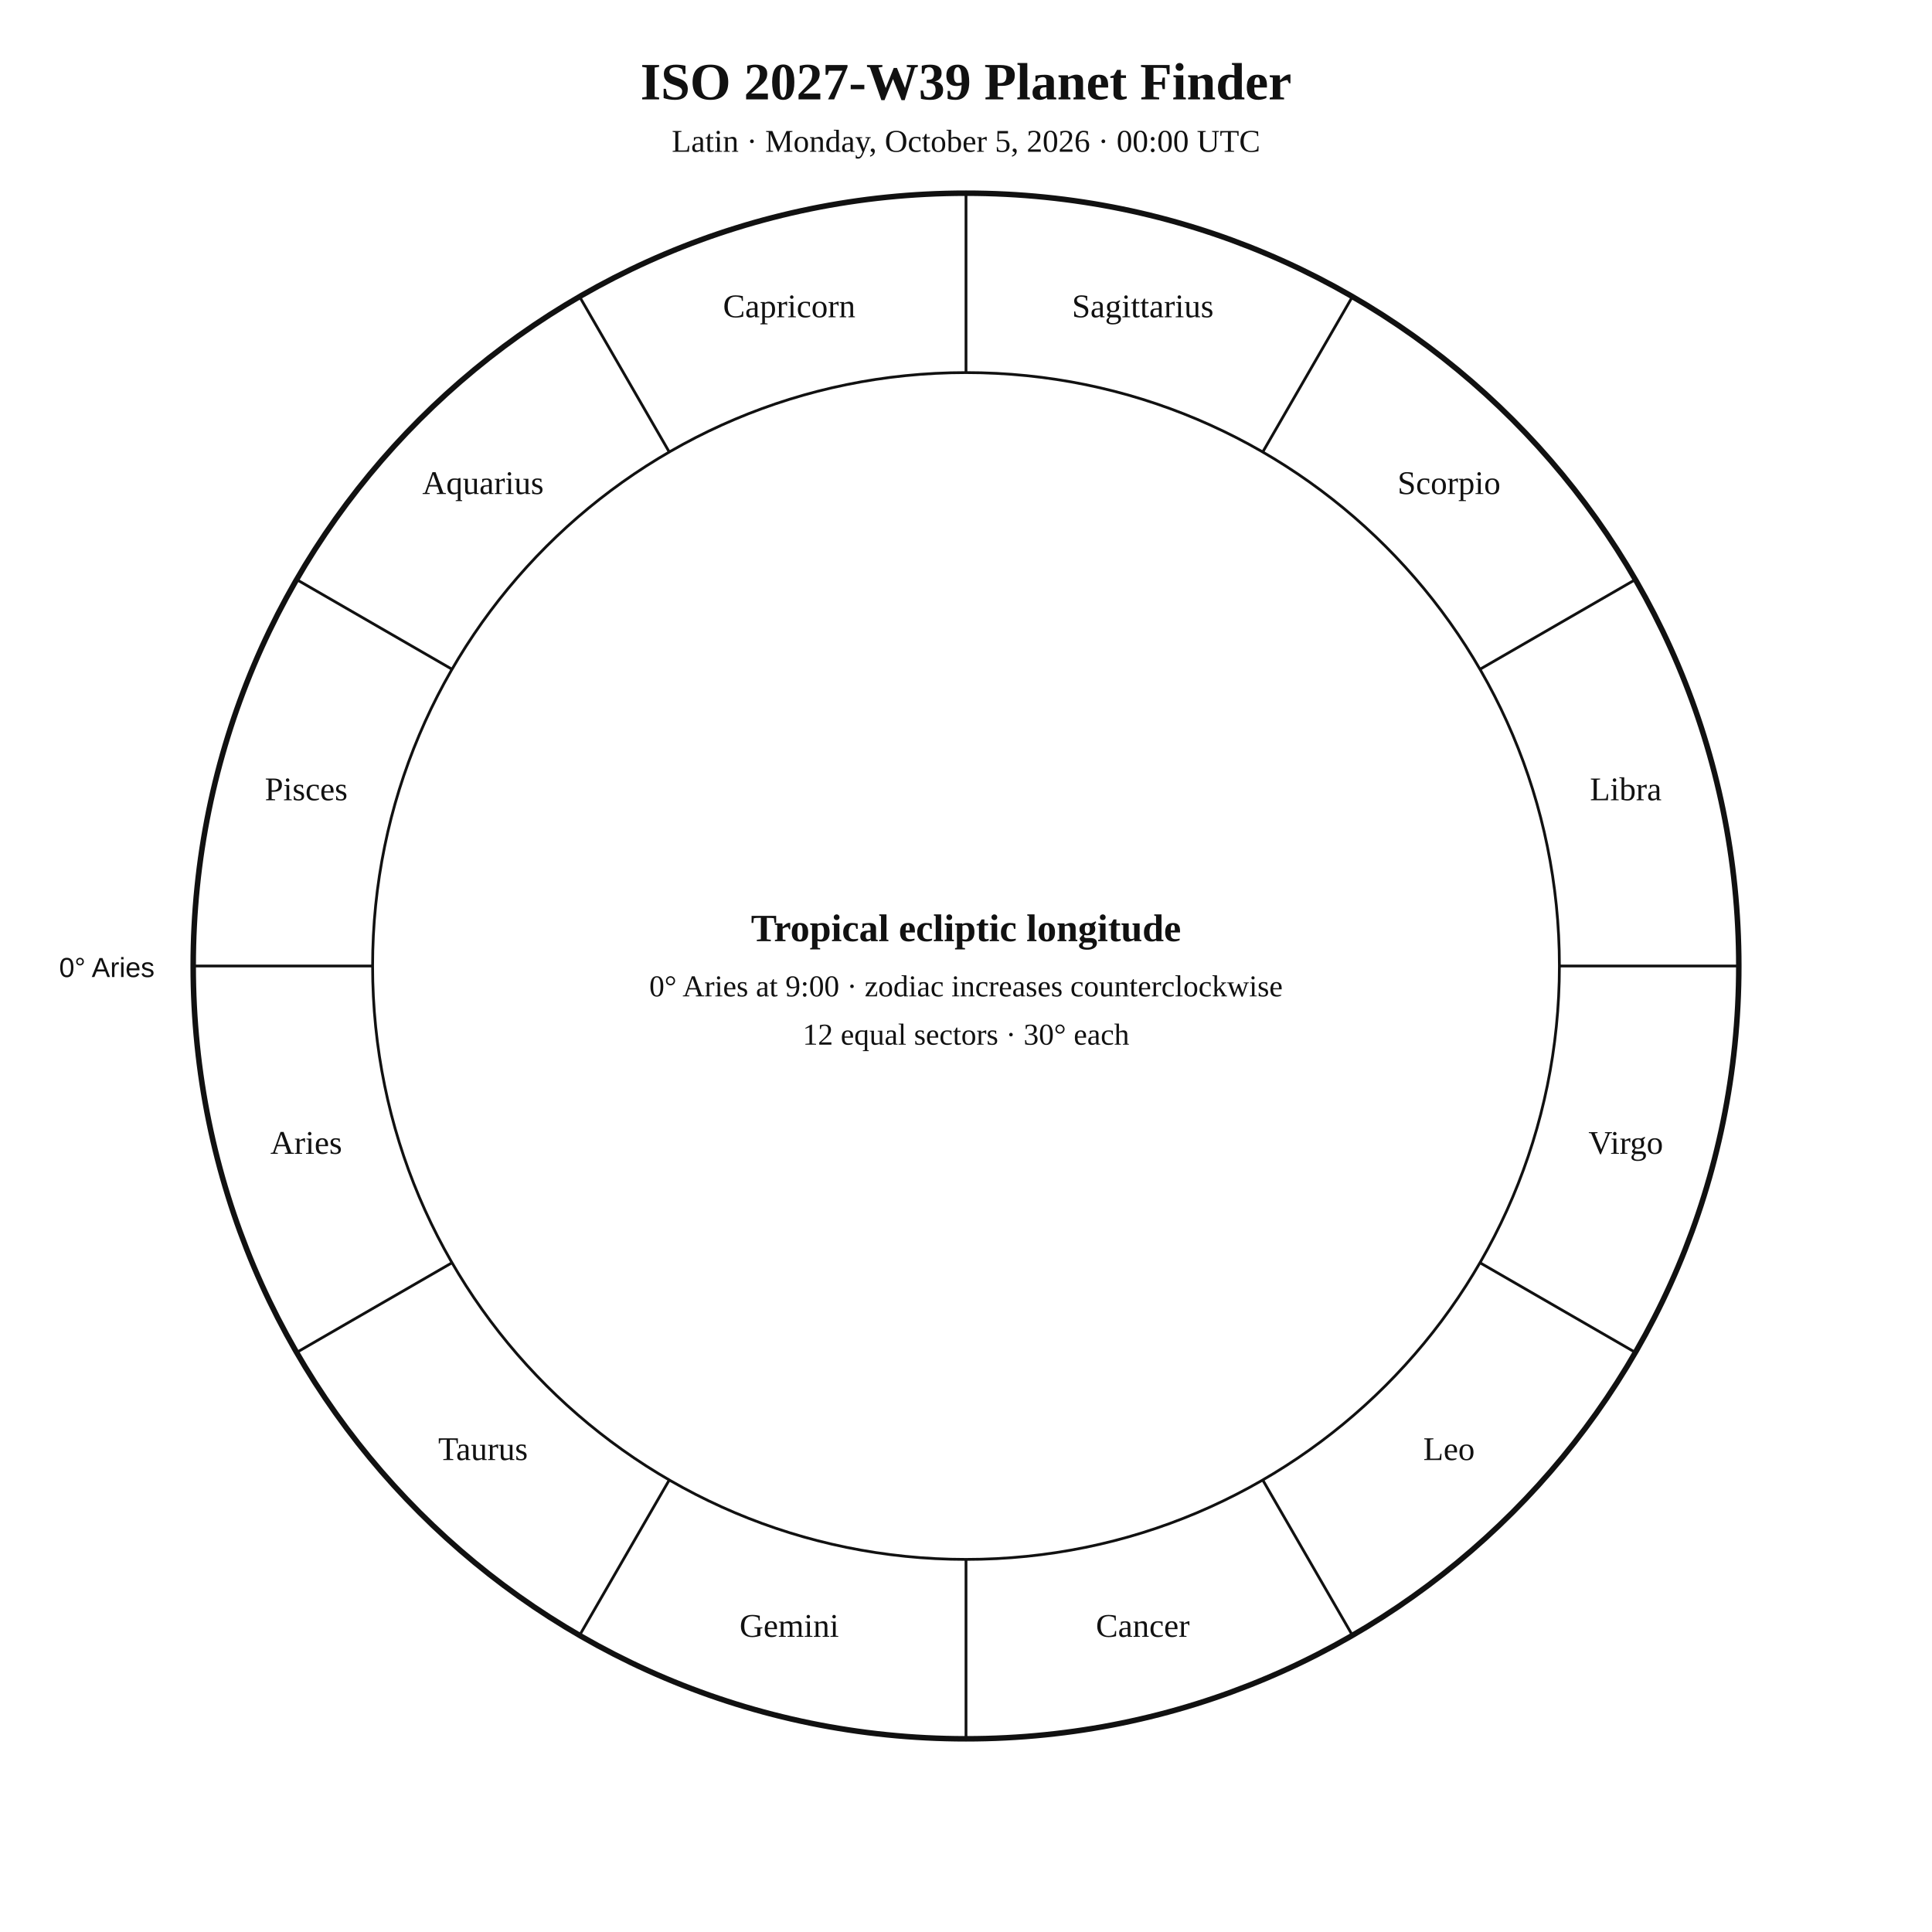
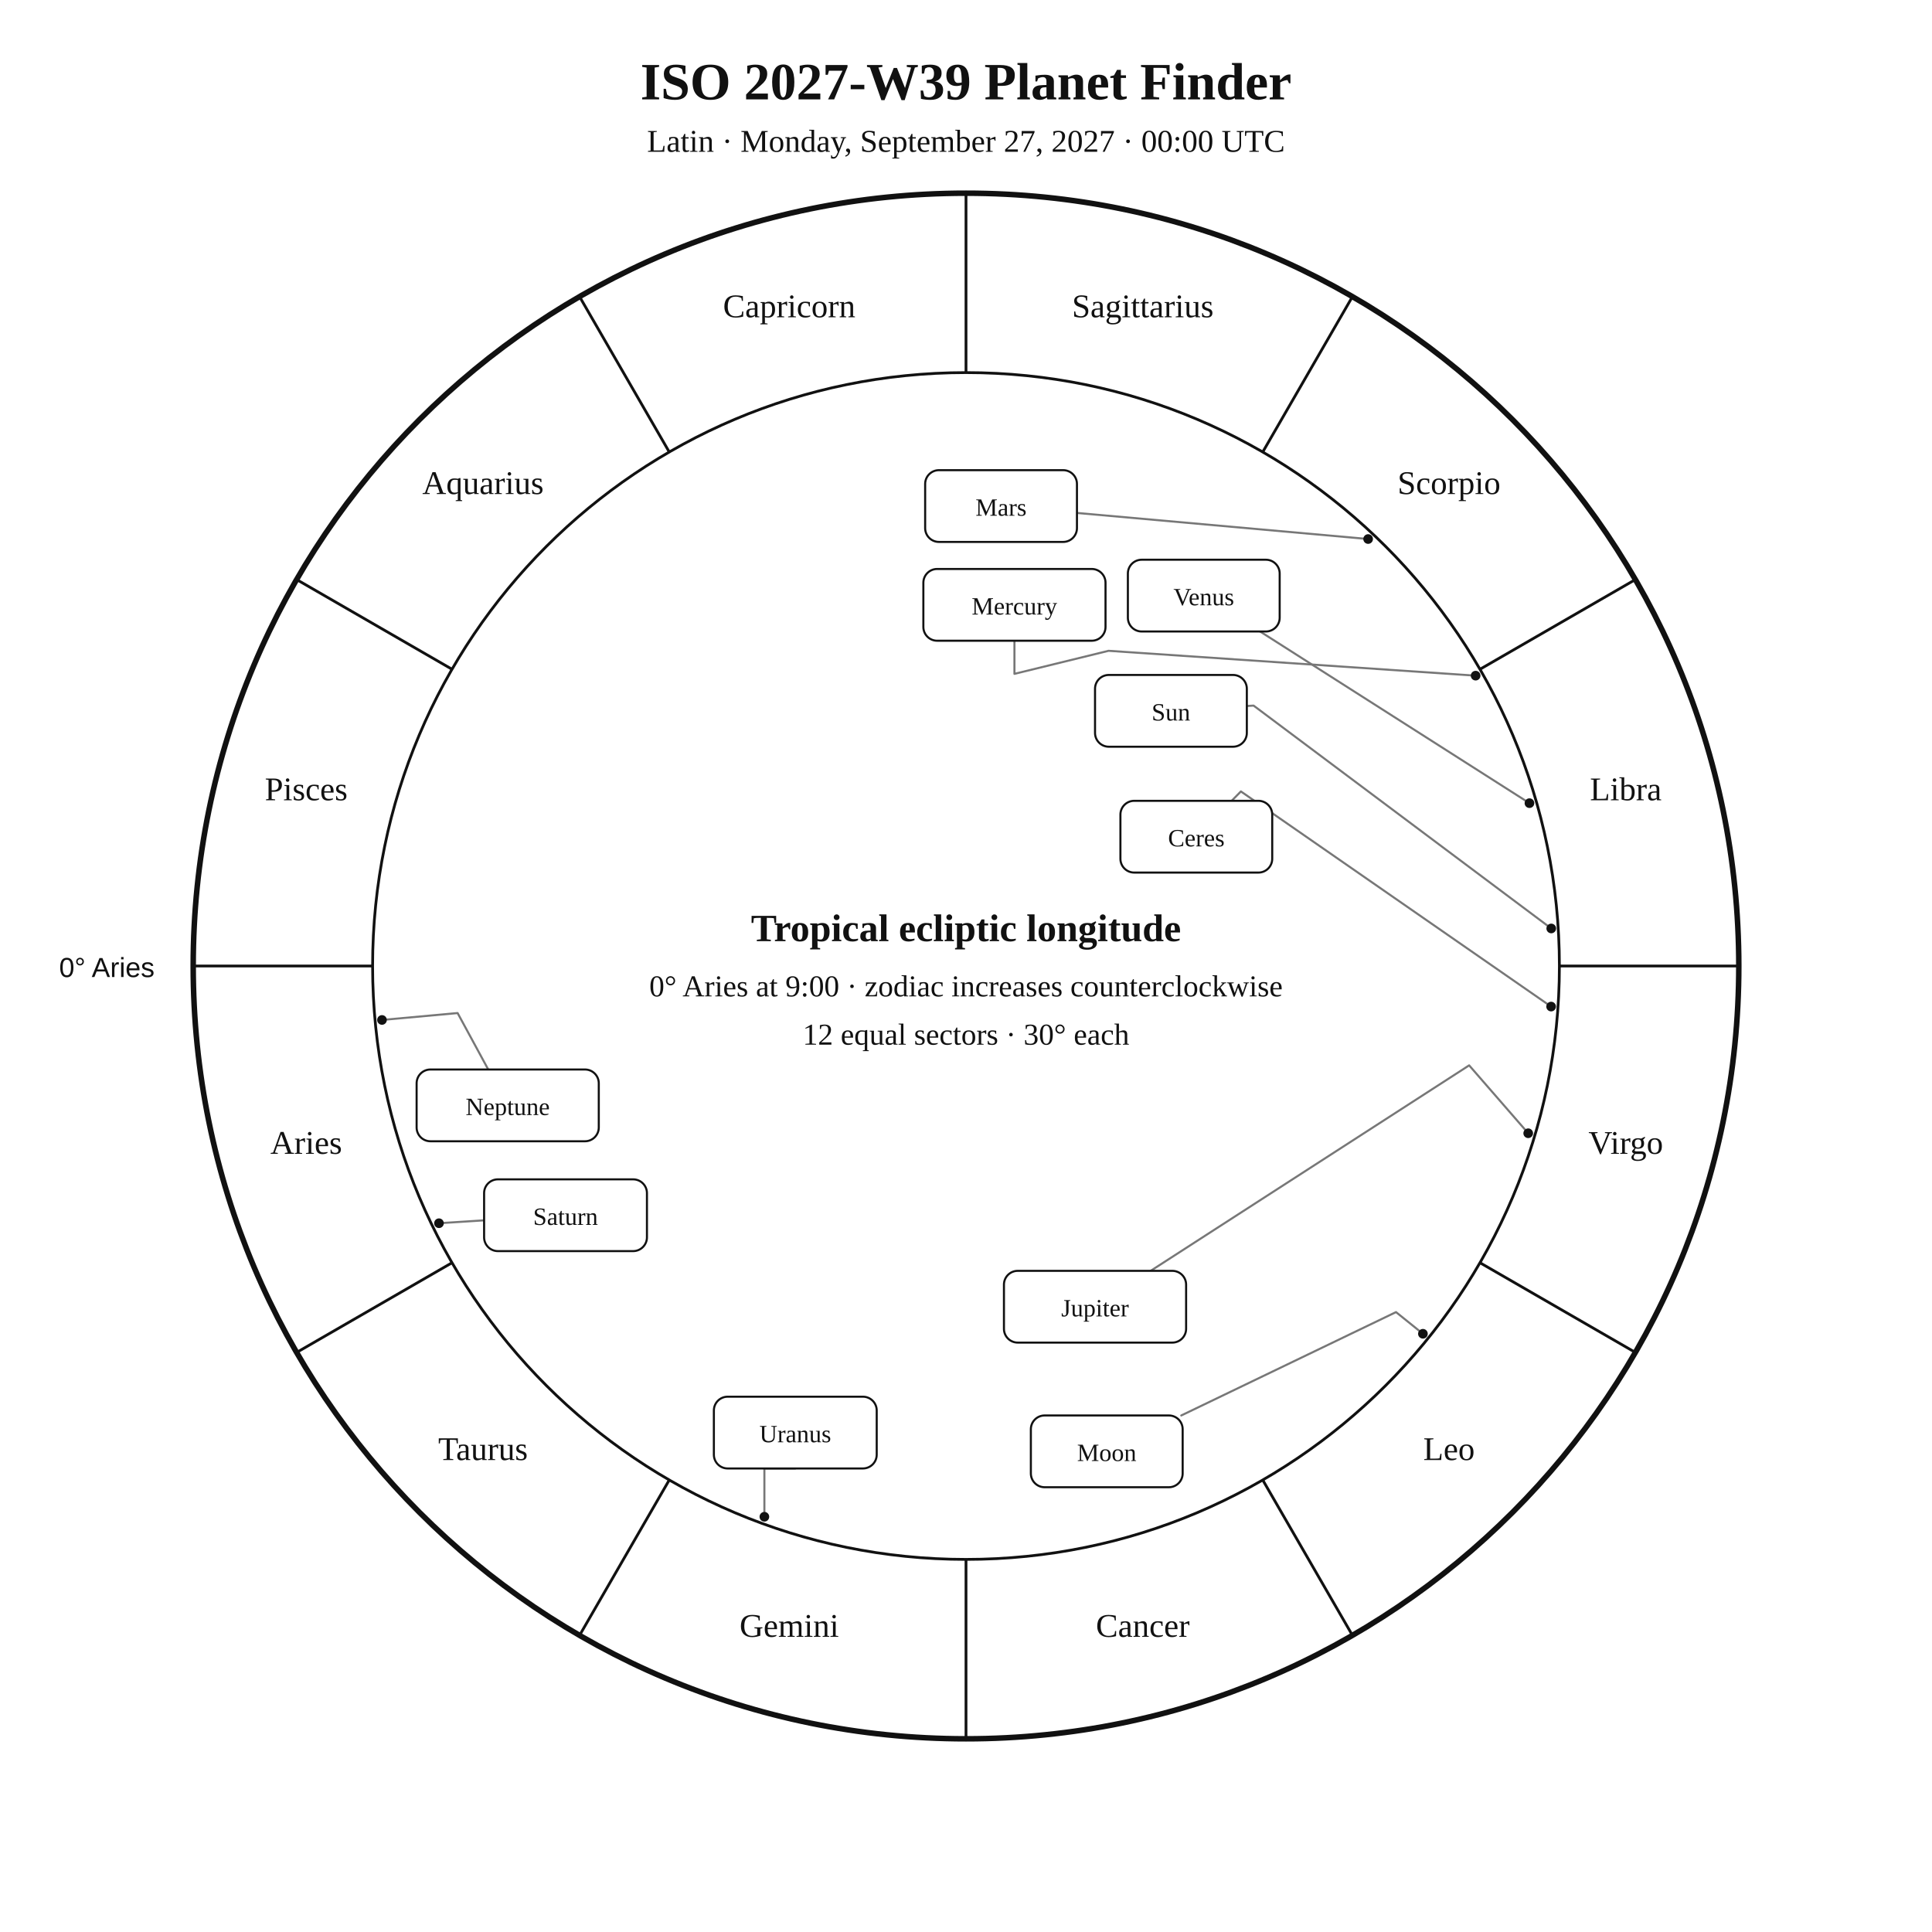
<svg xmlns="http://www.w3.org/2000/svg" width="1400" height="1400" viewBox="0 0 1400 1400">
  <rect width="100%" height="100%" fill="white" />
-   <style>text{font-family:Georgia,"Times New Roman",serif;fill:#111 !important;color:#111 !important;-webkit-text-fill-color:#111 !important}.sans{font-family:Arial,Helvetica,sans-serif}</style>
+   <style>text{font-family:Georgia,"Times New Roman",serif;fill:#111}.sans{font-family:Arial,Helvetica,sans-serif}.symbol{font-family:"Arial Unicode MS","Segoe UI Symbol","Noto Sans Symbols 2","Apple Symbols",serif;font-variant-emoji:text;fill:#111}</style>
  <text x="700" y="72" text-anchor="middle" font-size="38" font-weight="700">ISO 2027-W39 Planet Finder</text>
-   <text x="700" y="110" text-anchor="middle" font-size="23">Latin · Monday, October 5, 2026 · 00:00 UTC</text>
+   <text x="700" y="110" text-anchor="middle" font-size="23">Latin · Monday, September 27, 2027 · 00:00 UTC</text>
  <circle cx="700" cy="700" r="560" fill="none" stroke="#111" stroke-width="4" />
  <circle cx="700" cy="700" r="430" fill="none" stroke="#111" stroke-width="2" />
  <line x1="270.0" y1="700.0" x2="140.0" y2="700.0" stroke="#111" stroke-width="2" />
  <line x1="327.6" y1="915.0" x2="215.0" y2="980.0" stroke="#111" stroke-width="2" />
  <line x1="485.0" y1="1072.4" x2="420.0" y2="1185.0" stroke="#111" stroke-width="2" />
  <line x1="700.0" y1="1130.0" x2="700.0" y2="1260.0" stroke="#111" stroke-width="2" />
  <line x1="915.0" y1="1072.4" x2="980.0" y2="1185.0" stroke="#111" stroke-width="2" />
  <line x1="1072.4" y1="915.0" x2="1185.0" y2="980.0" stroke="#111" stroke-width="2" />
  <line x1="1130.0" y1="700.0" x2="1260.0" y2="700.0" stroke="#111" stroke-width="2" />
  <line x1="1072.4" y1="485.0" x2="1185.0" y2="420.0" stroke="#111" stroke-width="2" />
  <line x1="915.0" y1="327.6" x2="980.0" y2="215.0" stroke="#111" stroke-width="2" />
  <line x1="700.0" y1="270.0" x2="700.0" y2="140.0" stroke="#111" stroke-width="2" />
  <line x1="485.0" y1="327.6" x2="420.0" y2="215.0" stroke="#111" stroke-width="2" />
  <line x1="327.6" y1="485.0" x2="215.0" y2="420.0" stroke="#111" stroke-width="2" />
  <text x="221.9" y="836.1" text-anchor="middle" font-size="24">Aries</text>
-   <text x="350" y="1058" text-anchor="middle" font-size="24">Taurus</text>
+   <text x="350.0" y="1058.0" text-anchor="middle" font-size="24">Taurus</text>
  <text x="571.9" y="1186.1" text-anchor="middle" font-size="24">Gemini</text>
  <text x="828.1" y="1186.1" text-anchor="middle" font-size="24">Cancer</text>
-   <text x="1050" y="1058" text-anchor="middle" font-size="24">Leo</text>
+   <text x="1050.0" y="1058.0" text-anchor="middle" font-size="24">Leo</text>
  <text x="1178.1" y="836.1" text-anchor="middle" font-size="24">Virgo</text>
  <text x="1178.1" y="579.9" text-anchor="middle" font-size="24">Libra</text>
-   <text x="1050" y="358" text-anchor="middle" font-size="24">Scorpio</text>
+   <text x="1050.0" y="358.0" text-anchor="middle" font-size="24">Scorpio</text>
  <text x="828.1" y="229.9" text-anchor="middle" font-size="24">Sagittarius</text>
  <text x="571.9" y="229.9" text-anchor="middle" font-size="24">Capricorn</text>
-   <text x="350" y="358" text-anchor="middle" font-size="24">Aquarius</text>
+   <text x="350.0" y="358.0" text-anchor="middle" font-size="24">Aquarius</text>
  <text x="221.9" y="579.9" text-anchor="middle" font-size="24">Pisces</text>
  <text x="112" y="708" text-anchor="end" font-size="20" class="sans">0° Aries</text>
+   <polyline points="1124.1,672.8 908.4,511.3 903.5,511.6" fill="none" stroke="#777" stroke-width="1.5" stroke-linejoin="round" stroke-linecap="round" />
+   <circle cx="1124.1" cy="672.8" r="3.5" fill="#111" />
+   <polyline points="1031.1,966.5 1011.6,950.8 856.0,1025.7" fill="none" stroke="#777" stroke-width="1.5" stroke-linejoin="round" stroke-linecap="round" />
+   <circle cx="1031.1" cy="966.5" r="3.5" fill="#111" />
+   <polyline points="1069.3,489.6 803.3,471.6 735.1,488.3 735.1,464.3" fill="none" stroke="#777" stroke-width="1.5" stroke-linejoin="round" stroke-linecap="round" />
+   <circle cx="1069.3" cy="489.6" r="3.5" fill="#111" />
+   <polyline points="1108.3,582.0 913.1,457.6" fill="none" stroke="#777" stroke-width="1.5" stroke-linejoin="round" stroke-linecap="round" />
+   <circle cx="1108.3" cy="582.0" r="3.5" fill="#111" />
+   <polyline points="991.4,390.6 780.4,371.7" fill="none" stroke="#777" stroke-width="1.5" stroke-linejoin="round" stroke-linecap="round" />
+   <circle cx="991.4" cy="390.6" r="3.5" fill="#111" />
+   <polyline points="1107.4,821.2 1064.6,772.0 833.8,920.9" fill="none" stroke="#777" stroke-width="1.5" stroke-linejoin="round" stroke-linecap="round" />
+   <circle cx="1107.4" cy="821.2" r="3.5" fill="#111" />
+   <polyline points="318.1,886.4 350.8,884.3" fill="none" stroke="#777" stroke-width="1.5" stroke-linejoin="round" stroke-linecap="round" />
+   <circle cx="318.1" cy="886.4" r="3.5" fill="#111" />
+   <polyline points="553.9,1099.1 553.9,1064.1 576.3,1064.1" fill="none" stroke="#777" stroke-width="1.5" stroke-linejoin="round" stroke-linecap="round" />
+   <circle cx="553.9" cy="1099.1" r="3.5" fill="#111" />
+   <polyline points="276.8,739.1 331.6,734.1 353.8,775.0" fill="none" stroke="#777" stroke-width="1.5" stroke-linejoin="round" stroke-linecap="round" />
+   <circle cx="276.8" cy="739.1" r="3.5" fill="#111" />
+   <polyline points="1124.0,729.4 899.2,573.5 892.5,580.3" fill="none" stroke="#777" stroke-width="1.5" stroke-linejoin="round" stroke-linecap="round" />
+   <circle cx="1124.0" cy="729.4" r="3.5" fill="#111" />
+   <rect x="793.5" y="489.1" width="110.0" height="52.0" rx="10" fill="white" stroke="#111" stroke-width="1.5" />
+   <text x="848.5" y="522.1" text-anchor="middle" font-size="18">Sun</text>
+   <rect x="747.0" y="1025.7" width="110.0" height="52.0" rx="10" fill="white" stroke="#111" stroke-width="1.5" />
+   <text x="802.0" y="1058.7" text-anchor="middle" font-size="18">Moon</text>
+   <rect x="669.1" y="412.3" width="132.0" height="52.0" rx="10" fill="white" stroke="#111" stroke-width="1.5" />
+   <text x="735.1" y="445.3" text-anchor="middle" font-size="18">Mercury</text>
+   <rect x="817.3" y="405.6" width="110.0" height="52.0" rx="10" fill="white" stroke="#111" stroke-width="1.5" />
+   <text x="872.3" y="438.6" text-anchor="middle" font-size="18">Venus</text>
+   <rect x="670.4" y="340.7" width="110.0" height="52.0" rx="10" fill="white" stroke="#111" stroke-width="1.5" />
+   <text x="725.4" y="373.7" text-anchor="middle" font-size="18">Mars</text>
+   <rect x="727.5" y="920.9" width="132.0" height="52.0" rx="10" fill="white" stroke="#111" stroke-width="1.5" />
+   <text x="793.5" y="953.9" text-anchor="middle" font-size="18">Jupiter</text>
+   <rect x="350.8" y="854.6" width="118.0" height="52.0" rx="10" fill="white" stroke="#111" stroke-width="1.5" />
+   <text x="409.8" y="887.6" text-anchor="middle" font-size="18">Saturn</text>
+   <rect x="517.3" y="1012.1" width="118.0" height="52.0" rx="10" fill="white" stroke="#111" stroke-width="1.5" />
+   <text x="576.3" y="1045.1" text-anchor="middle" font-size="18">Uranus</text>
+   <rect x="301.9" y="775.0" width="132.0" height="52.0" rx="10" fill="white" stroke="#111" stroke-width="1.5" />
+   <text x="367.9" y="808.0" text-anchor="middle" font-size="18">Neptune</text>
+   <rect x="811.9" y="580.3" width="110.0" height="52.0" rx="10" fill="white" stroke="#111" stroke-width="1.5" />
+   <text x="866.9" y="613.3" text-anchor="middle" font-size="18">Ceres</text>
  <text x="700" y="682" text-anchor="middle" font-size="28" font-weight="700">Tropical ecliptic longitude</text>
  <text x="700" y="722" text-anchor="middle" font-size="22">0° Aries at 9:00 · zodiac increases counterclockwise</text>
  <text x="700" y="757" text-anchor="middle" font-size="22">12 equal sectors · 30° each</text>
</svg>
